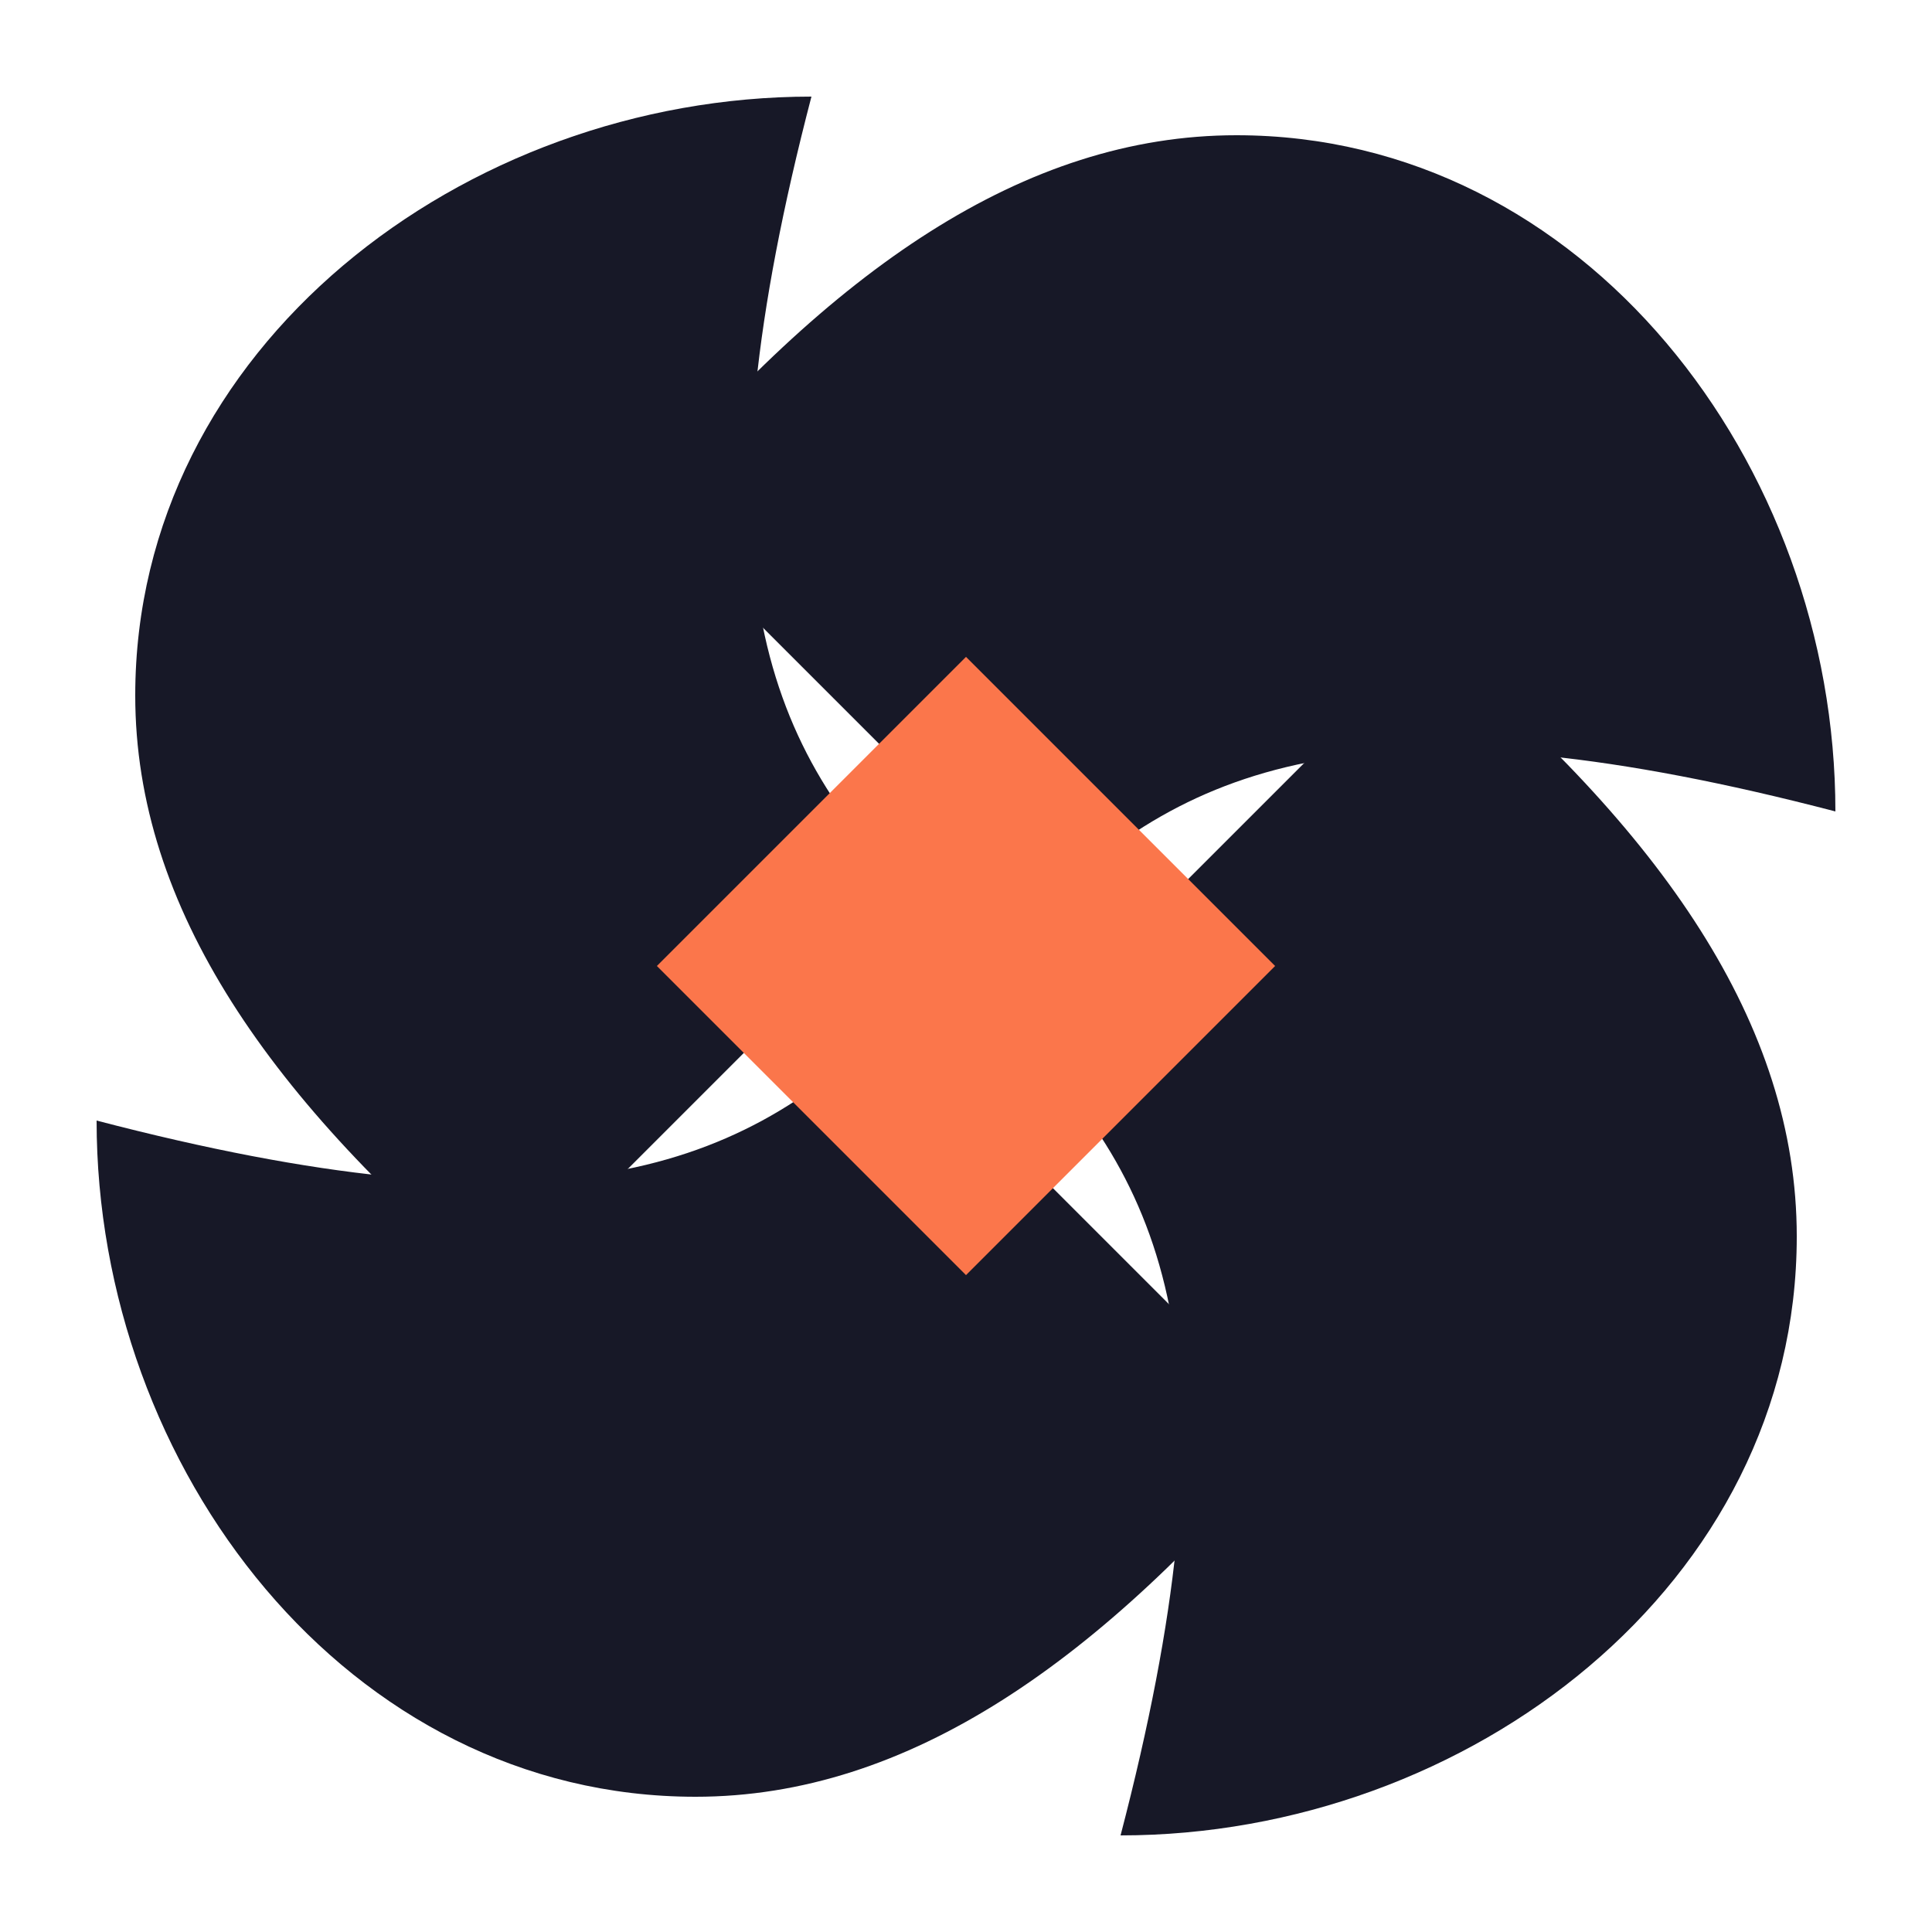
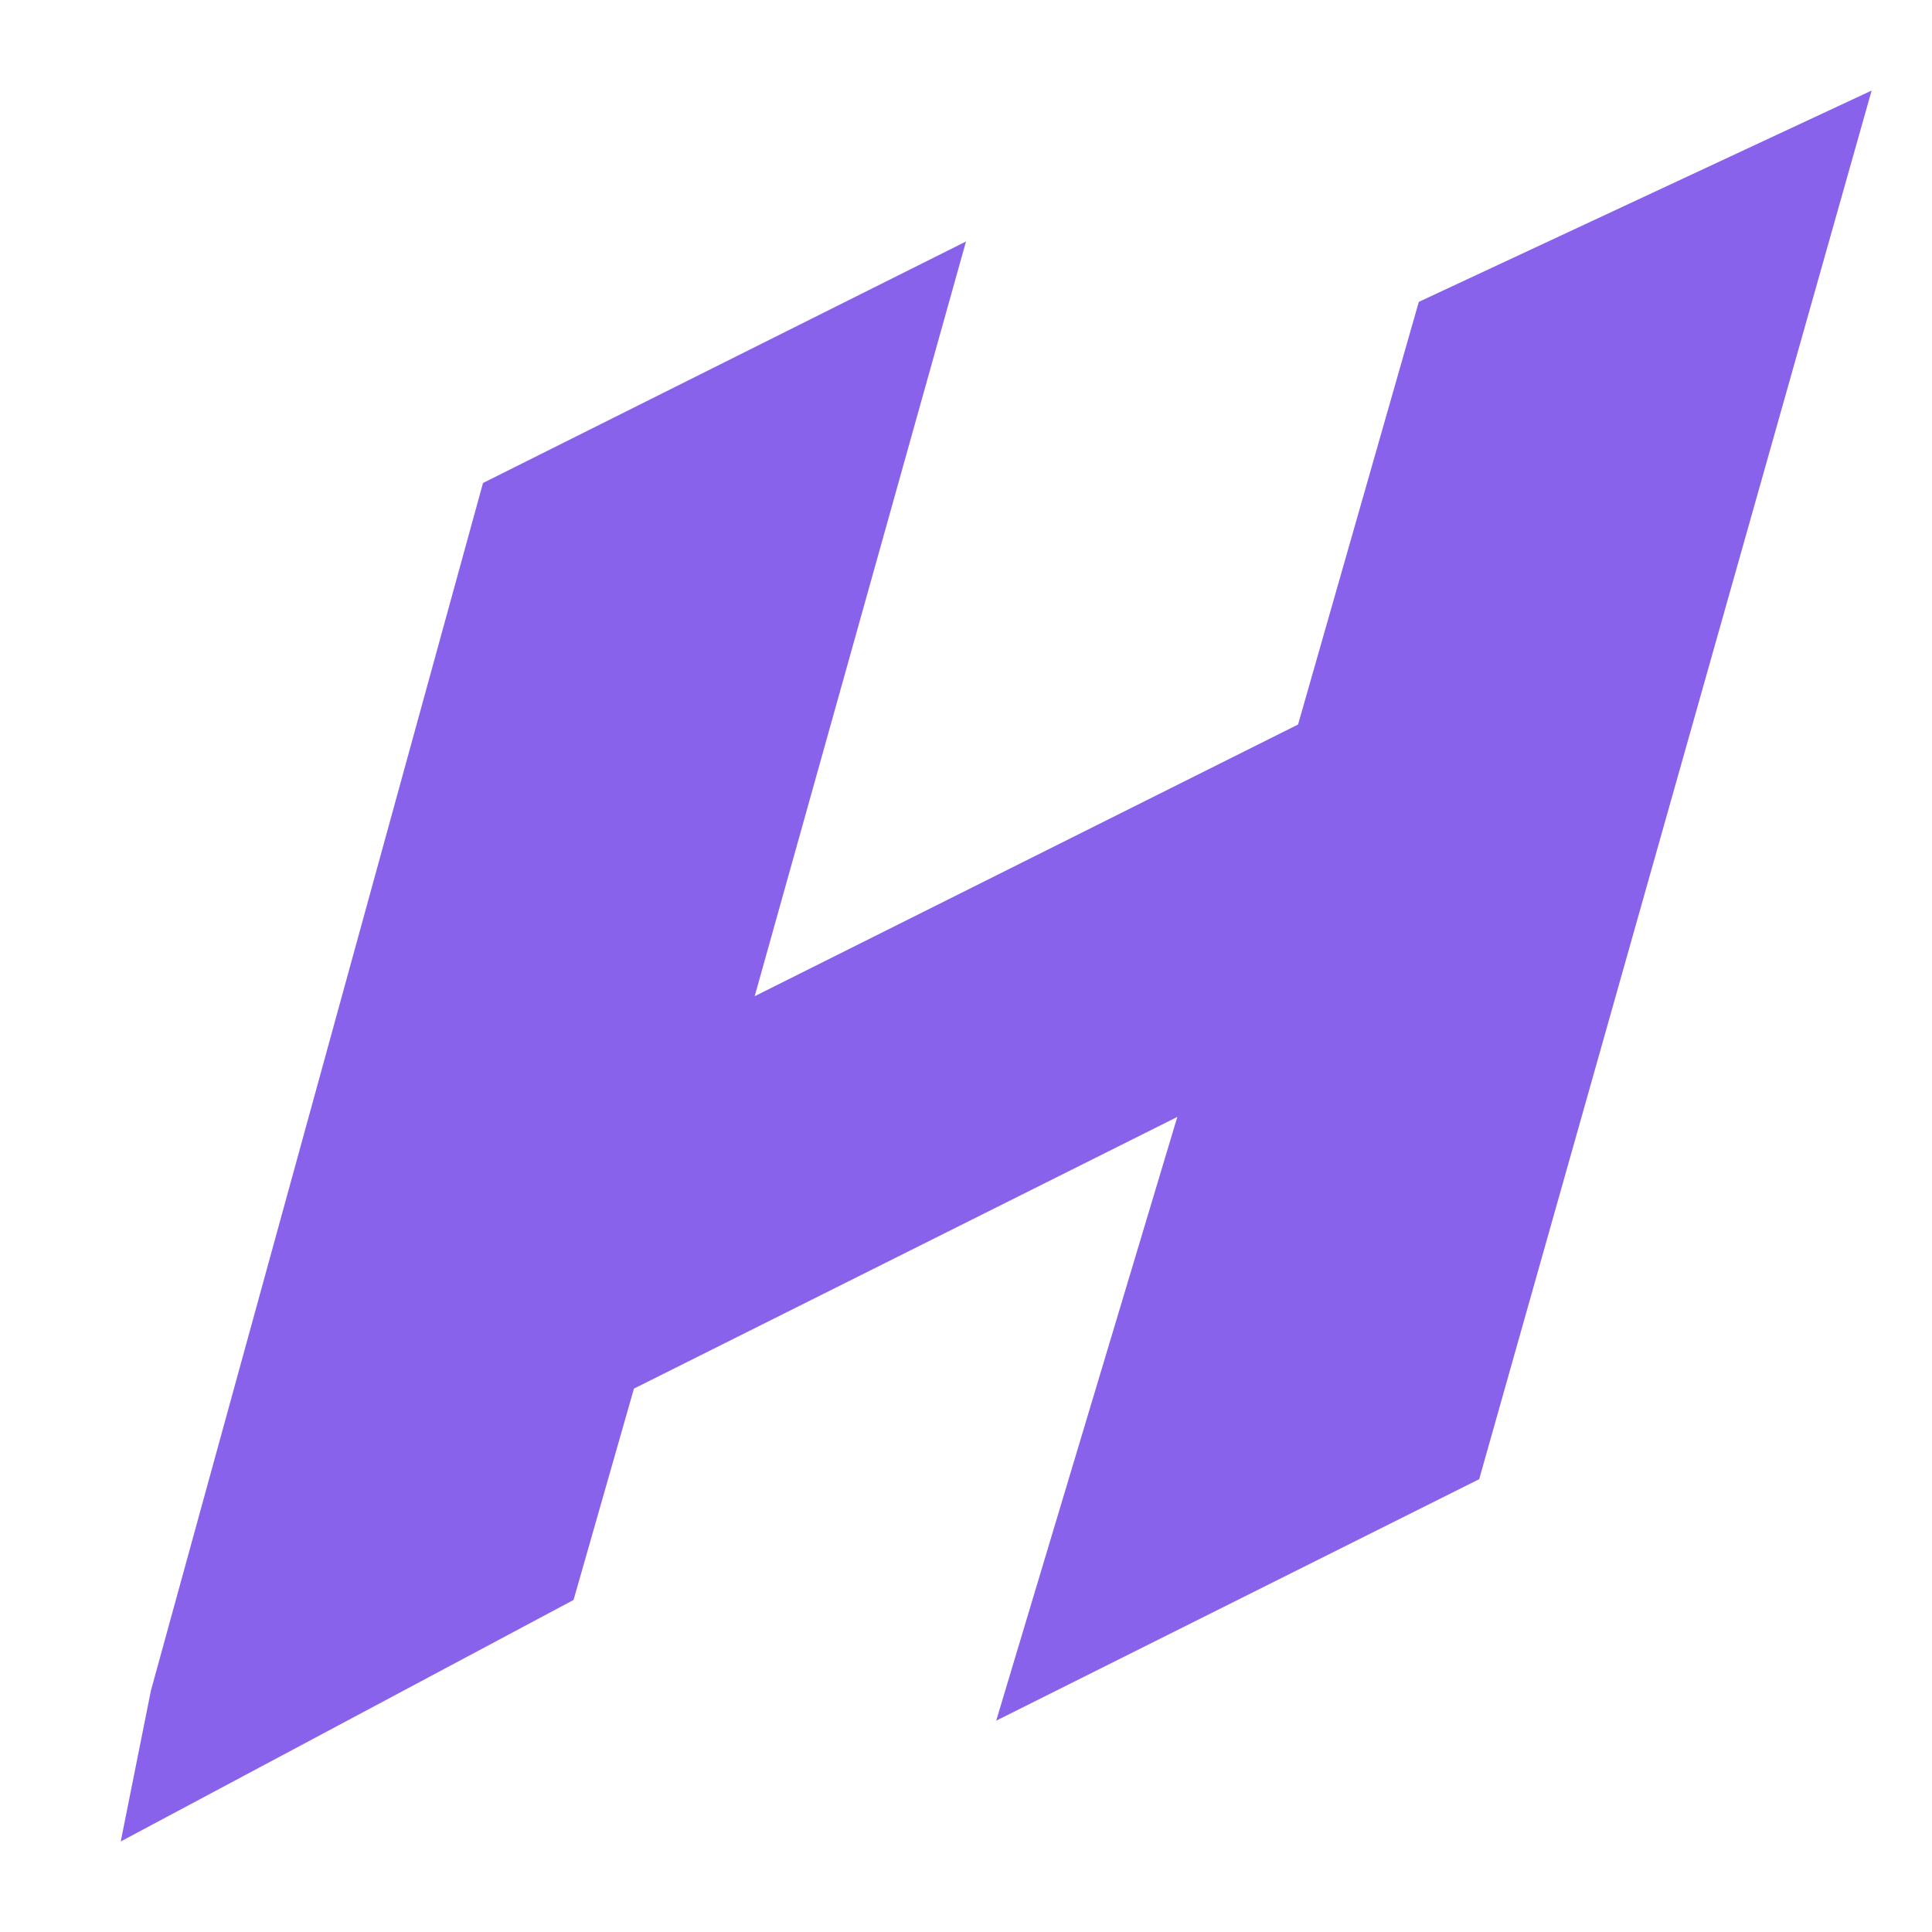
- <svg xmlns="http://www.w3.org/2000/svg" viewBox="0 0 100 100" fill="none">
-   <g fill="#171827">
-     <path d="M42 5C24 5 7 18 7 36c0 11 7 21 19 31l21-21c-8-8-11-18-5-41Z" />
-     <path d="M42 5C24 5 7 18 7 36c0 11 7 21 19 31l21-21c-8-8-11-18-5-41Z" transform="rotate(90 50 50)" />
-     <path d="M42 5C24 5 7 18 7 36c0 11 7 21 19 31l21-21c-8-8-11-18-5-41Z" transform="rotate(180 50 50)" />
-     <path d="M42 5C24 5 7 18 7 36c0 11 7 21 19 31l21-21c-8-8-11-18-5-41Z" transform="rotate(270 50 50)" />
-   </g>
-   <path d="m50 34 16 16-16 16-16-16z" fill="#fb764b" />
+ <svg xmlns="http://www.w3.org/2000/svg" viewBox="0 0 64 64">
+   <path fill="#8962ec" d="M5 56 16 16 32 8 25 33 43 24 47 10 62 3 49 49 33 57 39 37 21 46 19 53 4 61Z" />
</svg>
